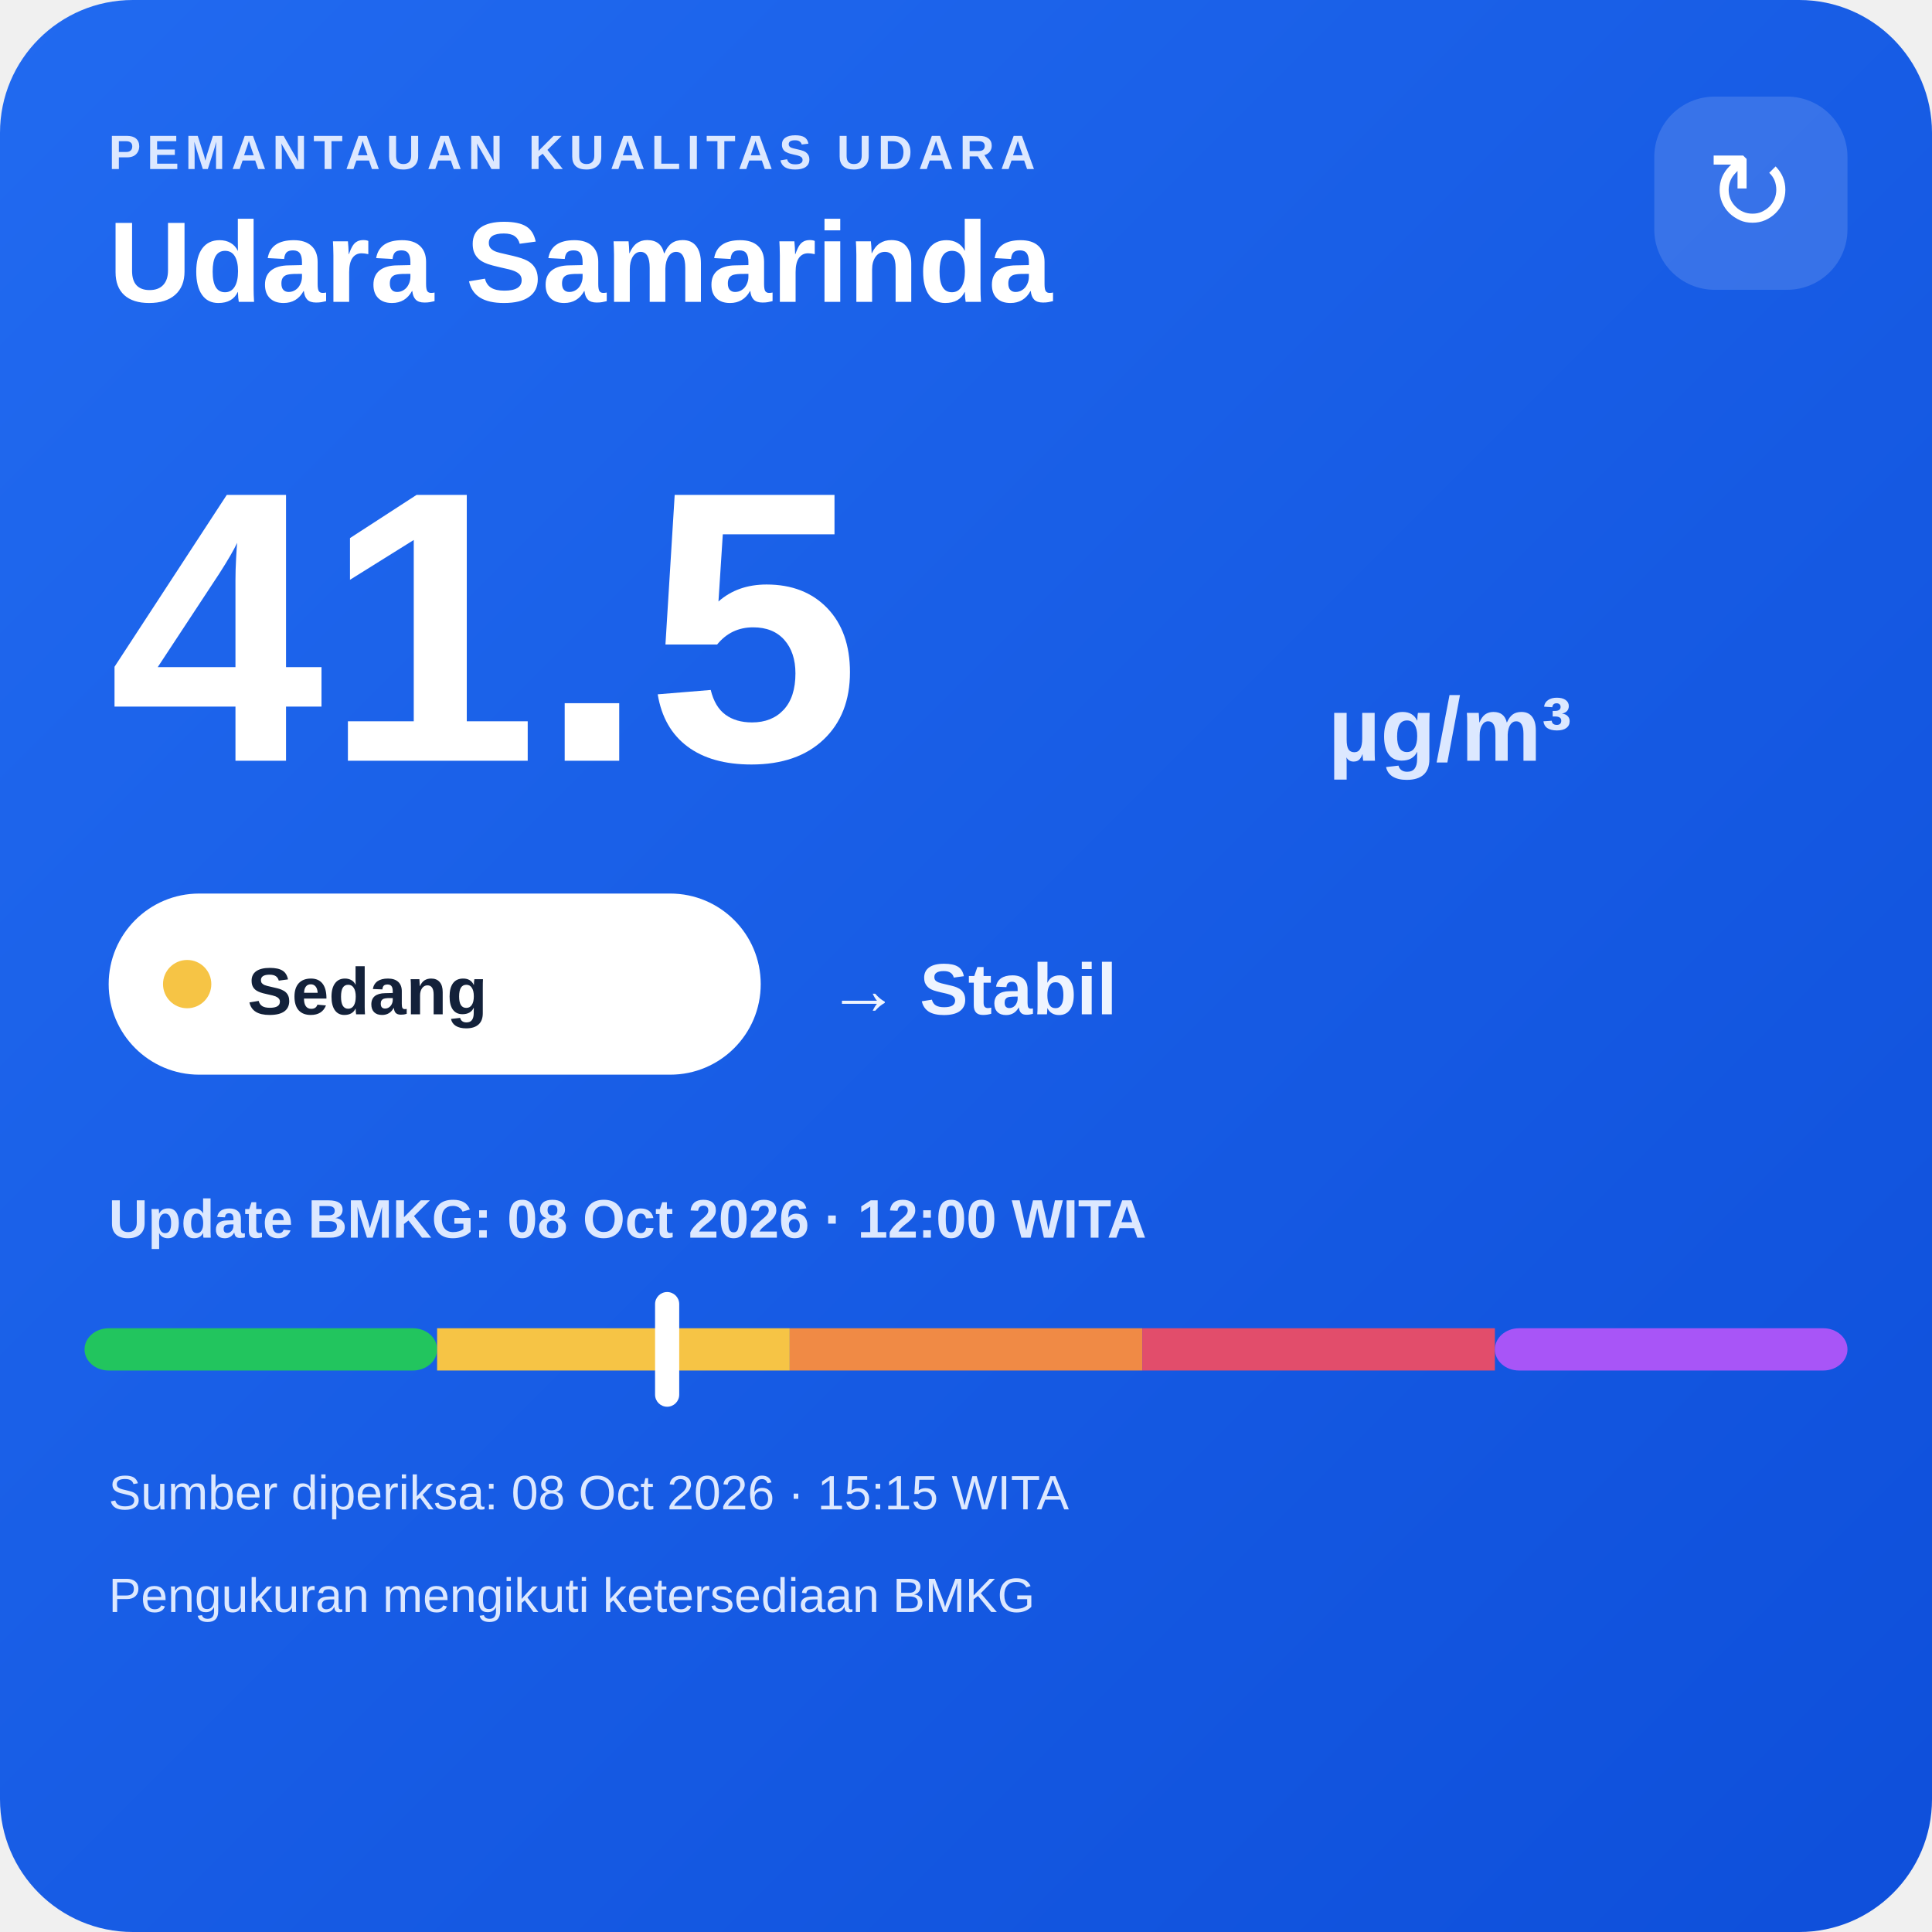
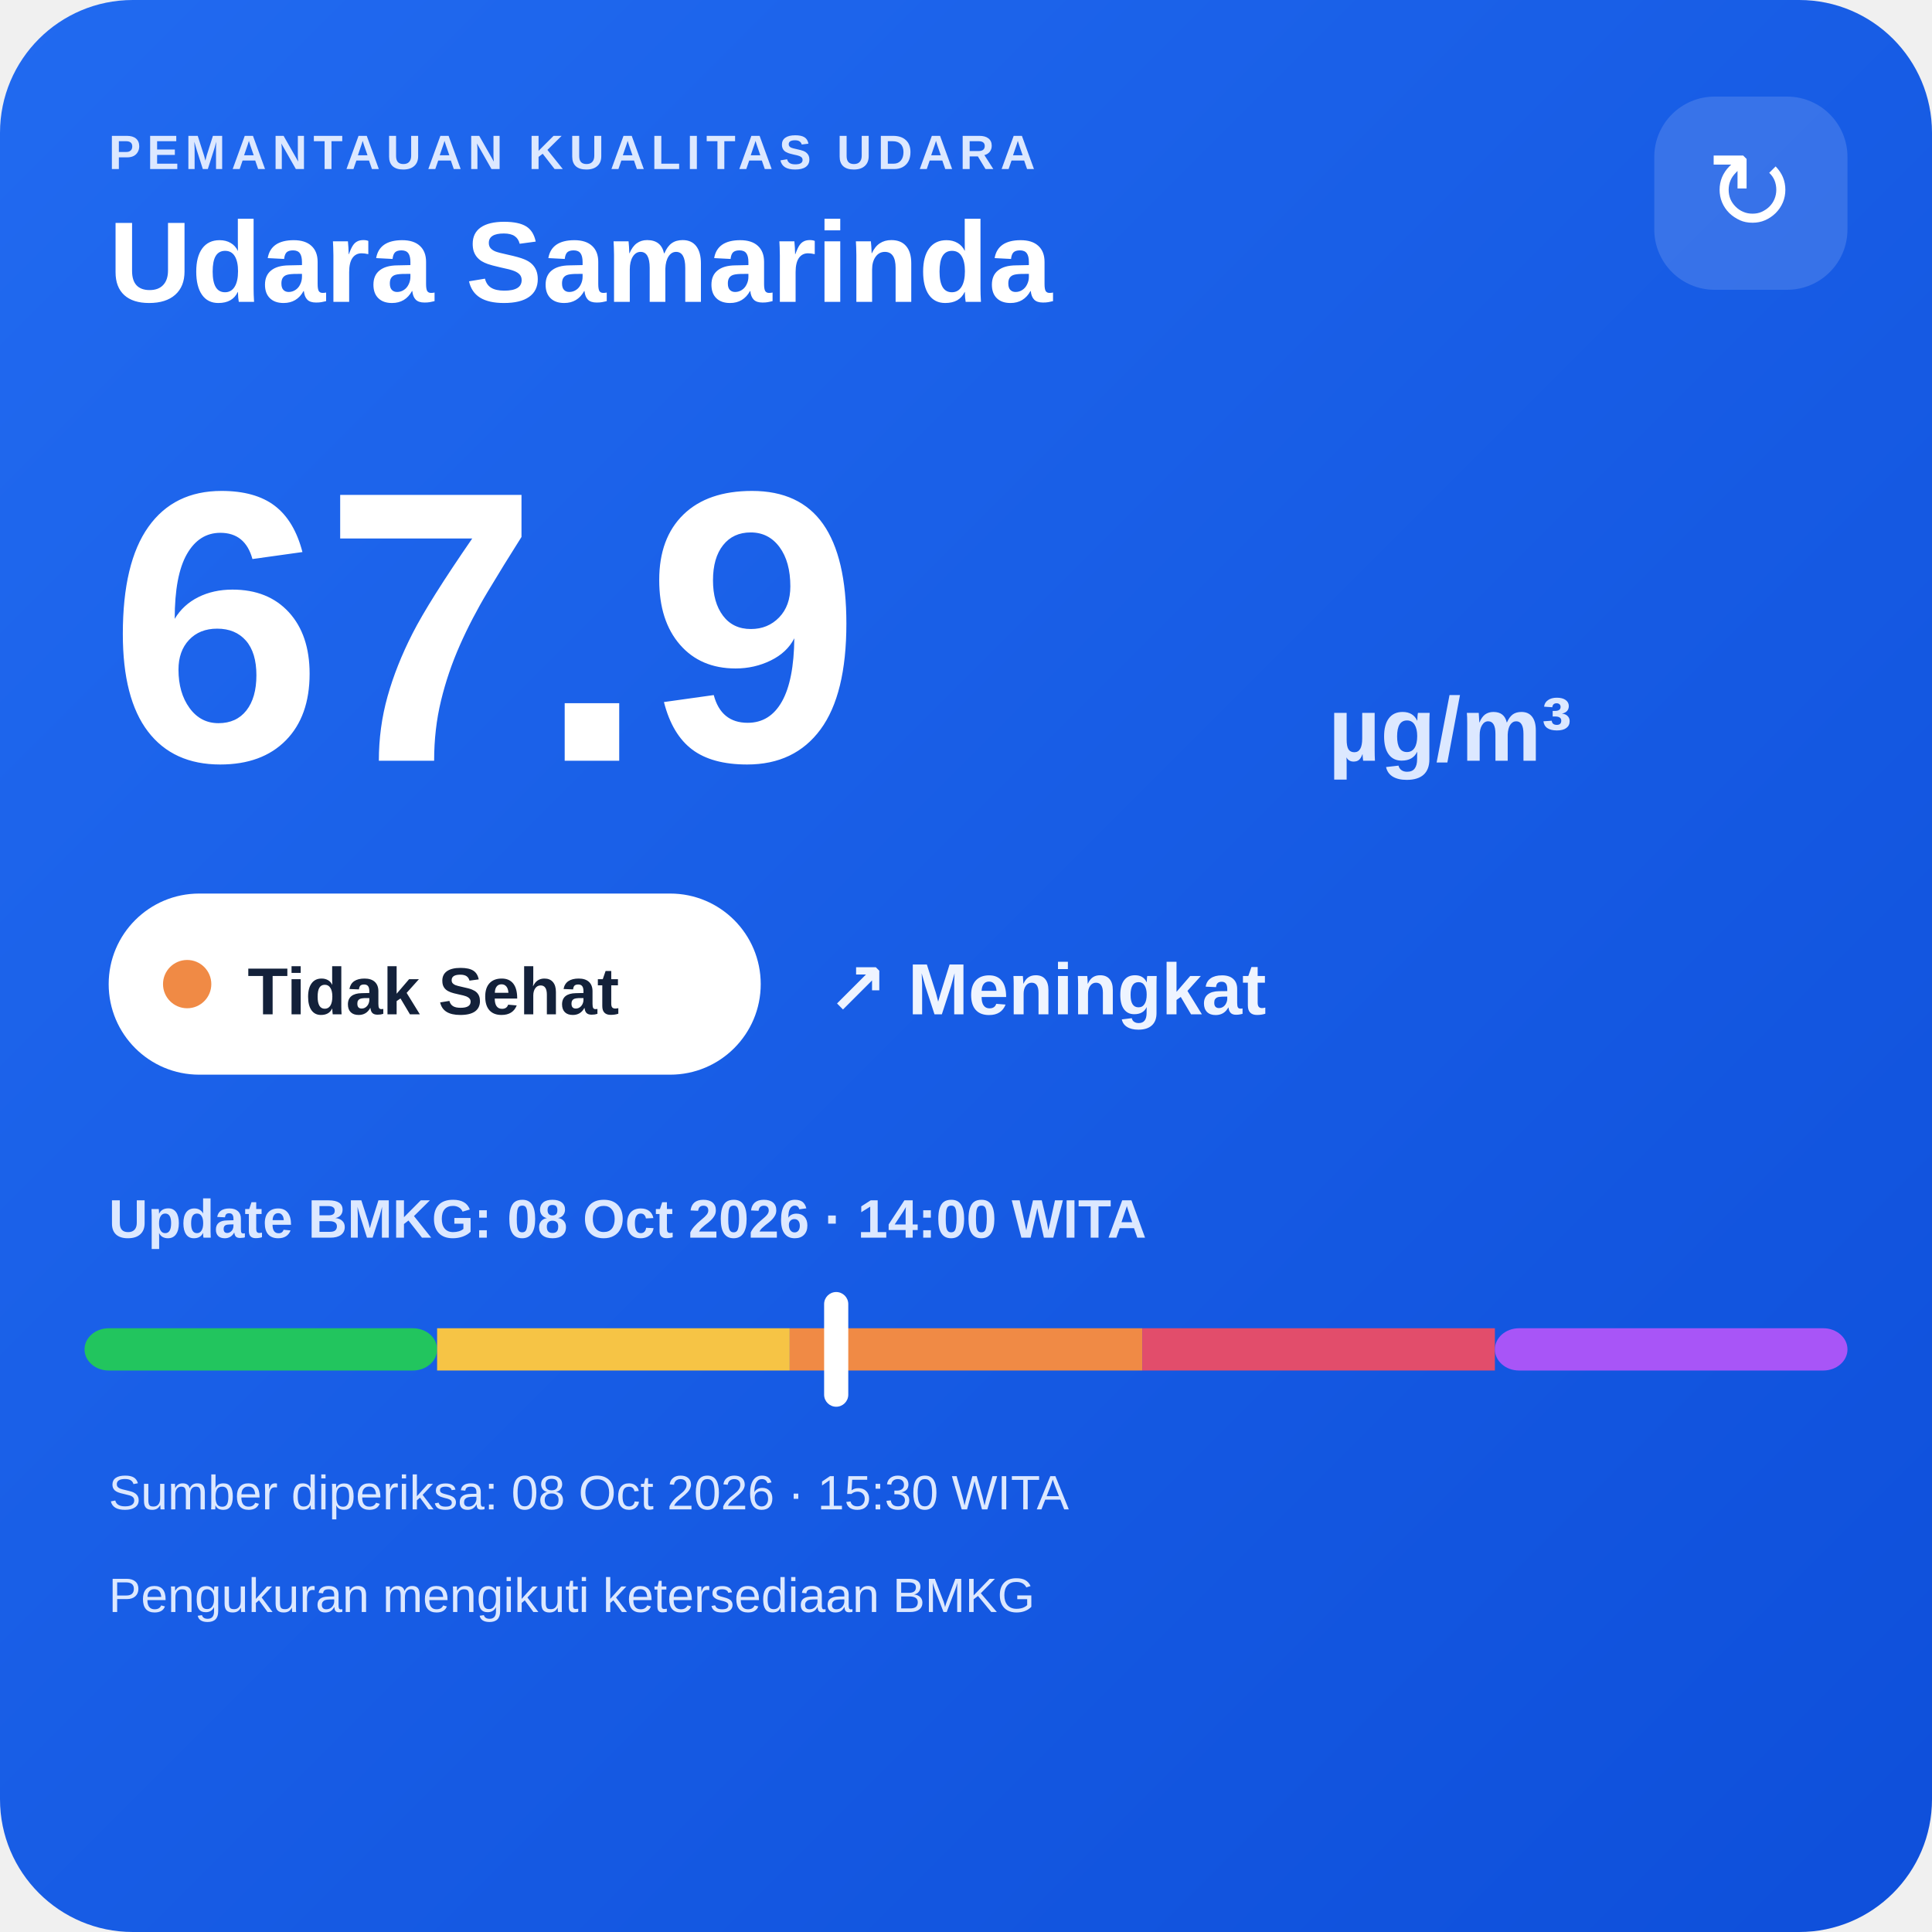
<svg xmlns="http://www.w3.org/2000/svg" width="320" height="320" viewBox="0 0 320 320">
  <defs>
    <linearGradient id="bg" x1="0" y1="0" x2="1" y2="1">
      <stop offset="0" stop-color="#216af0" />
      <stop offset="1" stop-color="#0e4fda" />
    </linearGradient>
  </defs>
  <rect width="320" height="320" rx="22" fill="url(#bg)" />
  <text x="18" y="28" fill="#dce8ff" font-family="Arial,sans-serif" font-size="8" font-weight="700" letter-spacing="1">PEMANTAUAN KUALITAS UDARA</text>
  <text x="18" y="50" fill="#ffffff" font-family="Arial,sans-serif" font-size="19" font-weight="700">Udara Samarinda</text>
  <rect x="274" y="16" width="32" height="32" rx="10" fill="#ffffff" fill-opacity=".14" />
  <text x="290" y="38" text-anchor="middle" fill="#ffffff" font-family="Arial,sans-serif" font-size="18">↻</text>
-   <text x="18" y="126" fill="#ffffff" font-family="Arial,sans-serif" font-size="64" font-weight="800">41.5</text>
+   <text x="18" y="126" fill="#ffffff" font-family="Arial,sans-serif" font-size="64" font-weight="800">67.9</text>
  <text x="220" y="126" fill="#dce8ff" font-family="Arial,sans-serif" font-size="15" font-weight="700">µg/m³</text>
  <rect x="18" y="148" width="108" height="30" rx="15" fill="#ffffff" />
-   <circle cx="31" cy="163" r="4" fill="#f6c445" />
-   <text x="41" y="168" fill="#13213a" font-family="Arial,sans-serif" font-size="11" font-weight="700">Sedang</text>
-   <text x="137" y="168" fill="#eef4ff" font-family="Arial,sans-serif" font-size="12" font-weight="700">→ Stabil</text>
-   <text x="18" y="205" fill="#dce8ff" font-family="Arial,sans-serif" font-size="9" font-weight="700">Update BMKG: 08 Oct 2026 · 12:00 WITA</text>
+   <circle cx="31" cy="163" r="4" fill="#f08a45" />
+   <text x="41" y="168" fill="#13213a" font-family="Arial,sans-serif" font-size="11" font-weight="700">Tidak Sehat</text>
+   <text x="137" y="168" fill="#eef4ff" font-family="Arial,sans-serif" font-size="12" font-weight="700">↗ Meningkat</text>
+   <text x="18" y="205" fill="#dce8ff" font-family="Arial,sans-serif" font-size="9" font-weight="700">Update BMKG: 08 Oct 2026 · 14:00 WITA</text>
  <rect x="14" y="220" width="58.4" height="7" rx="4" fill="#22c55e" />
  <rect x="72.4" y="220" width="58.4" height="7" fill="#f6c445" />
  <rect x="130.8" y="220" width="58.4" height="7" fill="#f08a45" />
  <rect x="189.2" y="220" width="58.4" height="7" fill="#e24d6b" />
  <rect x="247.6" y="220" width="58.4" height="7" rx="4" fill="#a855f7" />
-   <rect x="108.5" y="214" width="4" height="19" rx="2" fill="#ffffff" />
-   <text x="18" y="250" fill="#dce8ff" font-family="Arial,sans-serif" font-size="8">Sumber diperiksa: 08 Oct 2026 · 15:15 WITA</text>
+   <rect x="136.5" y="214" width="4" height="19" rx="2" fill="#ffffff" />
+   <text x="18" y="250" fill="#dce8ff" font-family="Arial,sans-serif" font-size="8">Sumber diperiksa: 08 Oct 2026 · 15:30 WITA</text>
  <text x="18" y="267" fill="#dce8ff" font-family="Arial,sans-serif" font-size="8">Pengukuran mengikuti ketersediaan BMKG</text>
</svg>
